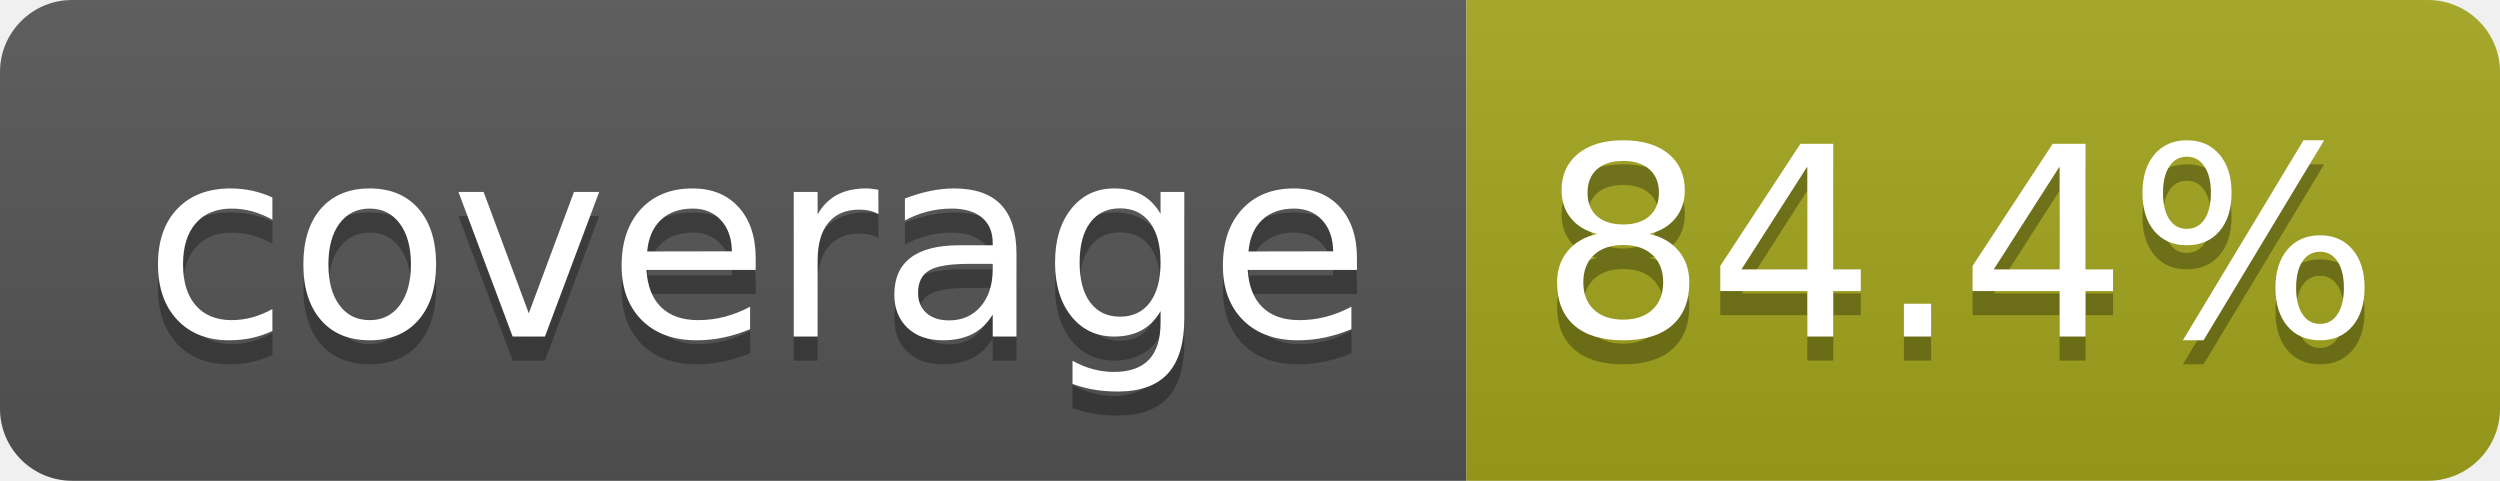
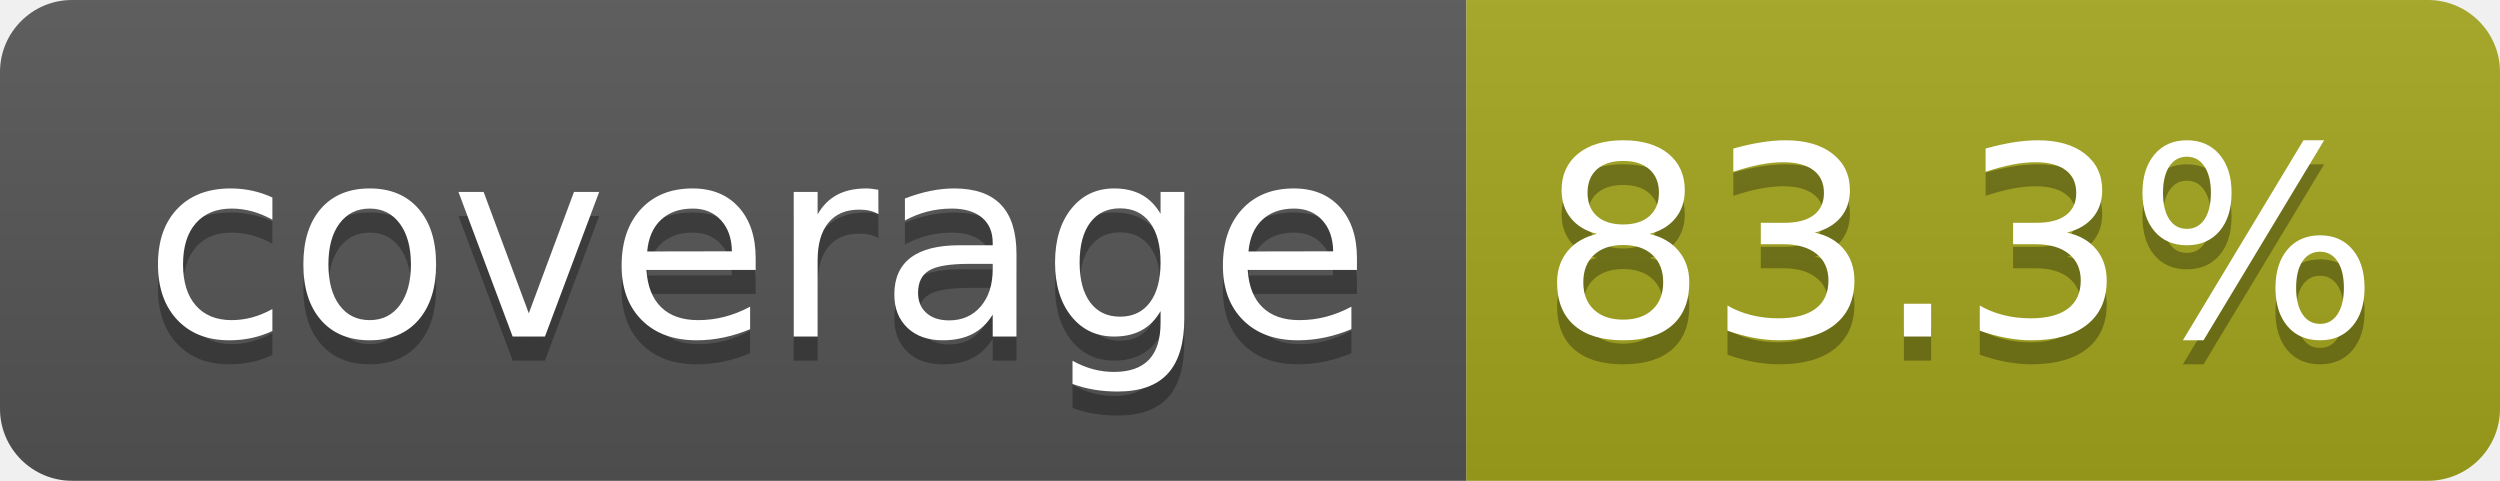
- <svg xmlns="http://www.w3.org/2000/svg" width="104" height="20" role="img" aria-label="coverage: 84.4%">
+ <svg xmlns="http://www.w3.org/2000/svg" width="104" height="20" role="img" aria-label="coverage: 83.3%">
  <linearGradient id="s" x2="0" y2="100%">
    <stop offset="0" stop-color="#bbb" stop-opacity=".1" />
    <stop offset="1" stop-opacity=".1" />
  </linearGradient>
  <clipPath id="r">
    <rect width="104" height="20" rx="3" fill="#fff" />
  </clipPath>
  <g clip-path="url(#r)">
    <rect width="61" height="20" fill="#555" />
    <rect x="61" width="43" height="20" fill="#a4a61d" />
    <rect width="104" height="20" fill="url(#s)" />
  </g>
  <g fill="#fff" text-anchor="middle" font-family="Verdana,Geneva,DejaVu Sans,sans-serif" text-rendering="geometricPrecision" font-size="110">
    <text aria-hidden="true" x="315" y="150" fill="#010101" fill-opacity=".3" transform="scale(.1)" textLength="510">coverage</text>
    <text x="315" y="140" transform="scale(.1)" fill="#fff" textLength="510">coverage</text>
-     <text aria-hidden="true" x="815" y="150" fill="#010101" fill-opacity=".3" transform="scale(.1)" textLength="330">84.4%</text>
-     <text x="815" y="140" transform="scale(.1)" fill="#fff" textLength="330">84.4%</text>
+     <text aria-hidden="true" x="815" y="150" fill="#010101" fill-opacity=".3" transform="scale(.1)" textLength="330">83.3%</text>
+     <text x="815" y="140" transform="scale(.1)" fill="#fff" textLength="330">83.3%</text>
  </g>
</svg>
